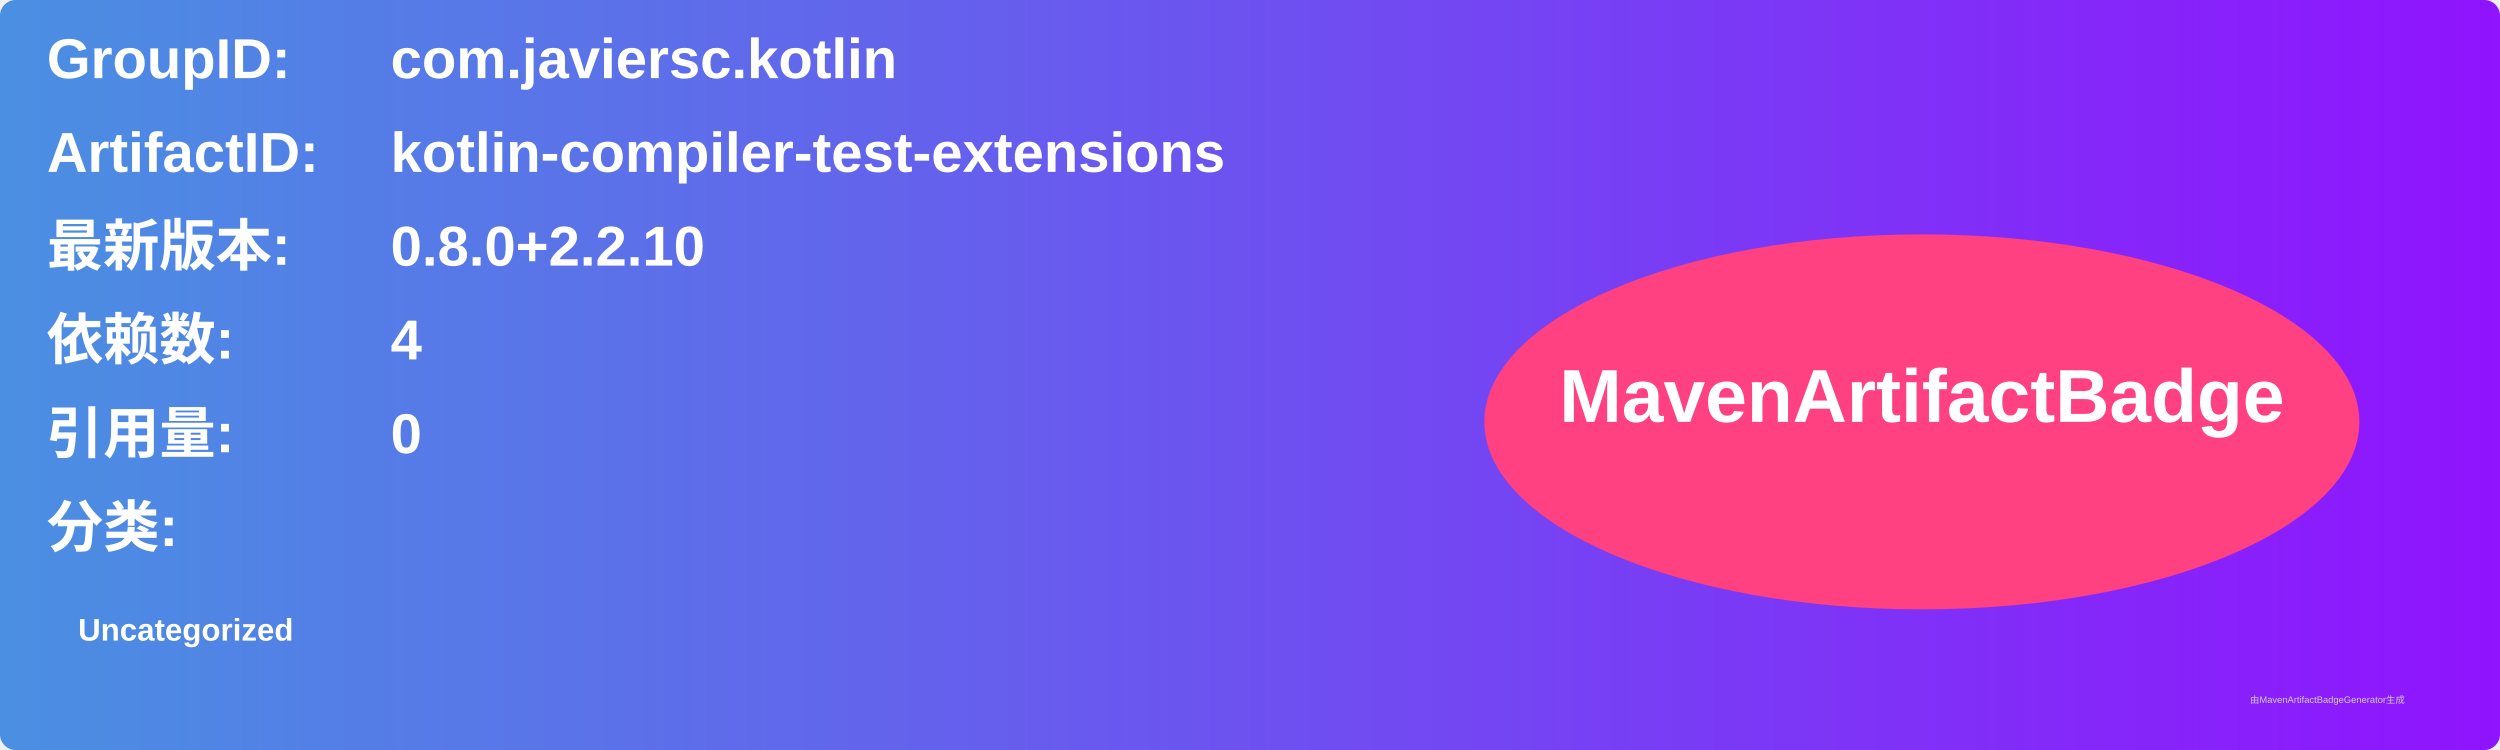
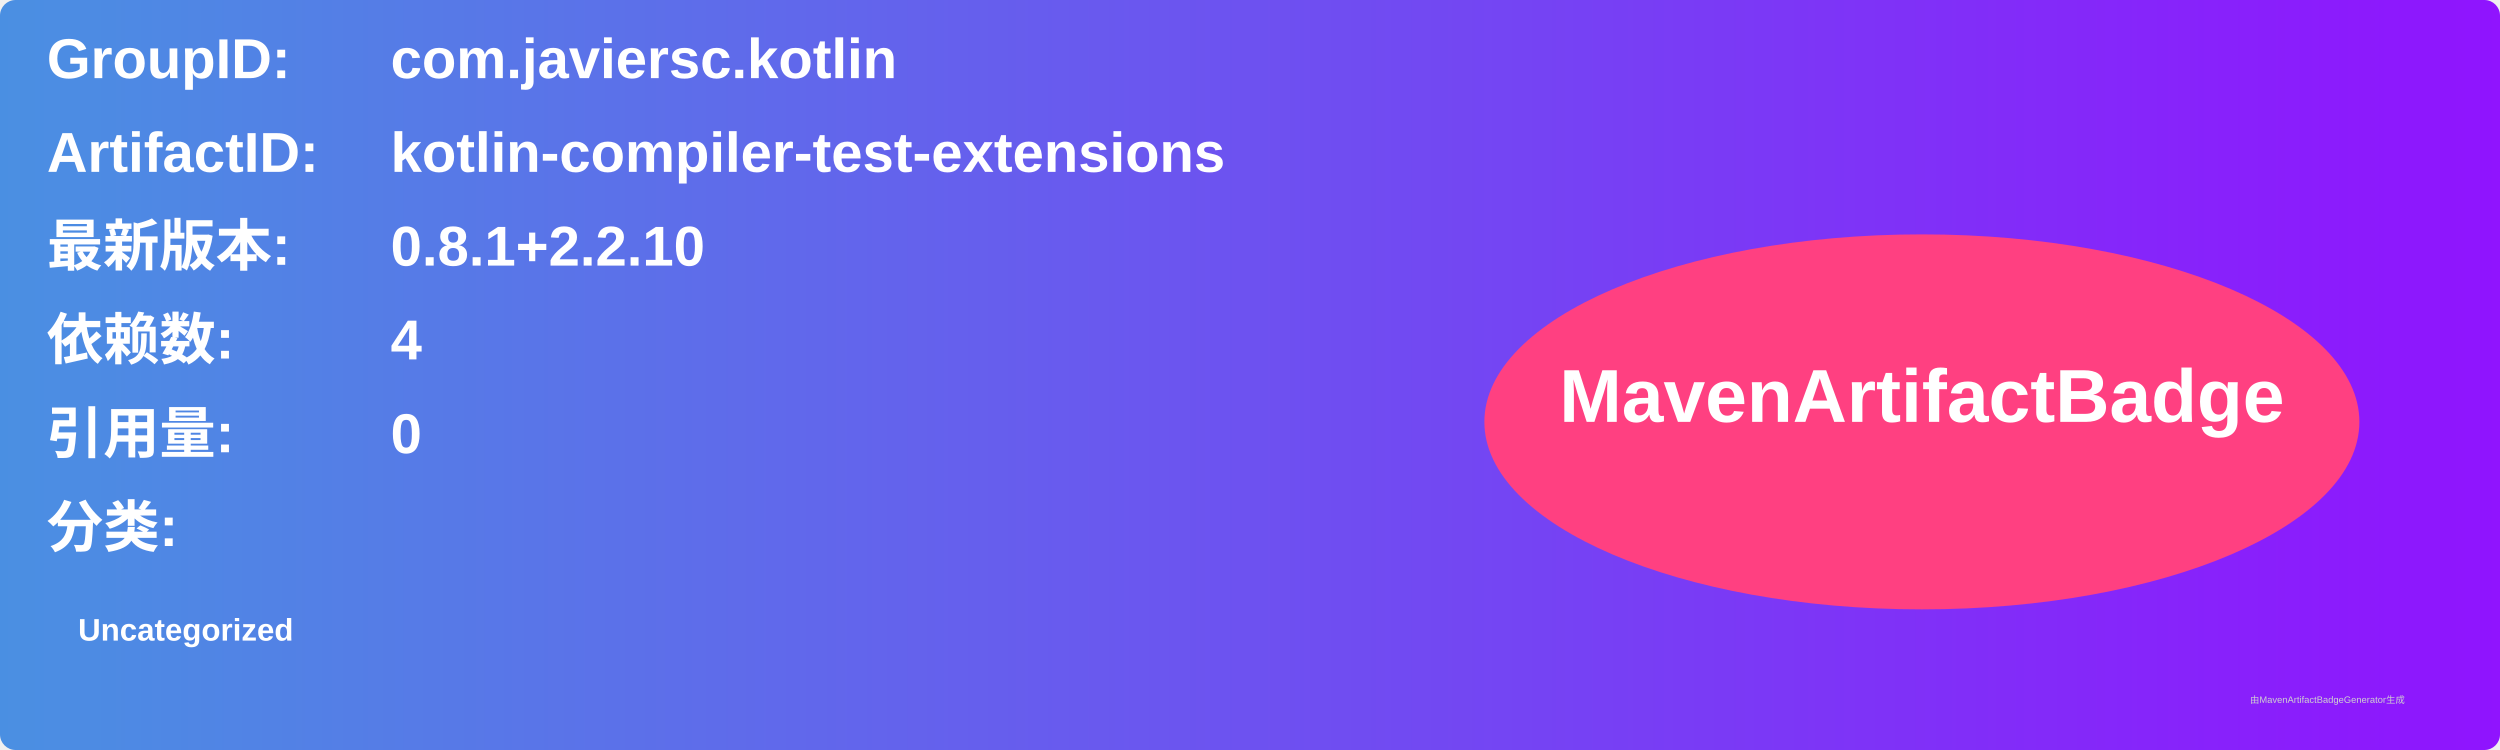
<svg xmlns="http://www.w3.org/2000/svg" width="800" height="240" viewBox="0 0 800 240">
  <linearGradient id="grad" x1="0%" y1="0%" x2="100%" y2="0%">
    <stop offset="0%" stop-color="#4a90e2" />
    <stop offset="100%" stop-color="#9013fe" />
  </linearGradient>
  <rect width="100%" height="100%" rx="5" ry="5" fill="url(#grad)" />
  <g transform="translate(15, 15)">
    <text x="0" y="10" font-family="Arial" font-size="18" fill="white" font-weight="bold" width="260">GroupID:</text>
    <text x="110" y="10" font-family="Arial" font-size="18" fill="white" font-weight="bold" width="460">com.javiersc.kotlin</text>
    <text x="0" y="40" font-family="Arial" font-size="18" fill="white" font-weight="bold" width="260">ArtifactID:</text>
    <text x="110" y="40" font-family="Arial" font-size="18" fill="white" font-weight="bold" width="460">kotlin-compiler-test-extensions</text>
    <text x="0" y="70" font-family="Arial" font-size="18" fill="white" font-weight="bold">最新版本:</text>
    <text x="110" y="70" font-family="Arial" font-size="18" fill="white" font-weight="bold">
-       <tspan font-weight="bold">0.8.0+2.2.10</tspan>
+       <tspan font-weight="bold">0.8.1+2.2.10</tspan>
    </text>
    <text x="0" y="100" font-family="Arial" font-size="18" fill="white" font-weight="bold">依赖数: </text>
    <text x="110" y="100" font-family="Arial" font-size="18" fill="white">
      <tspan font-weight="bold">4</tspan>
    </text>
    <text x="0" y="130" font-family="Arial" font-size="18" fill="white" font-weight="bold">引用量: </text>
    <text x="110" y="130" font-family="Arial" font-size="18" fill="white">
      <tspan font-weight="bold">0</tspan>
    </text>
    <text x="0" y="160" font-family="Arial" font-size="18" fill="white" font-weight="bold">分类:</text>
    <text x="10" y="190" font-family="Arial" font-size="10" fill="white">
      <tspan font-weight="bold">Uncategorized</tspan>
    </text>
    <ellipse cx="600" cy="120" rx="140" ry="60" fill="#ff4081" />
    <text x="600" y="120" text-anchor="middle" font-family="Arial" font-size="24" fill="white" font-weight="bold">MavenArtifactBadge</text>
  </g>
  <text x="720" y="225" font-family="Arial" font-size="3" fill="#d0d0d0">由MavenArtifactBadgeGenerator生成</text>
</svg>
